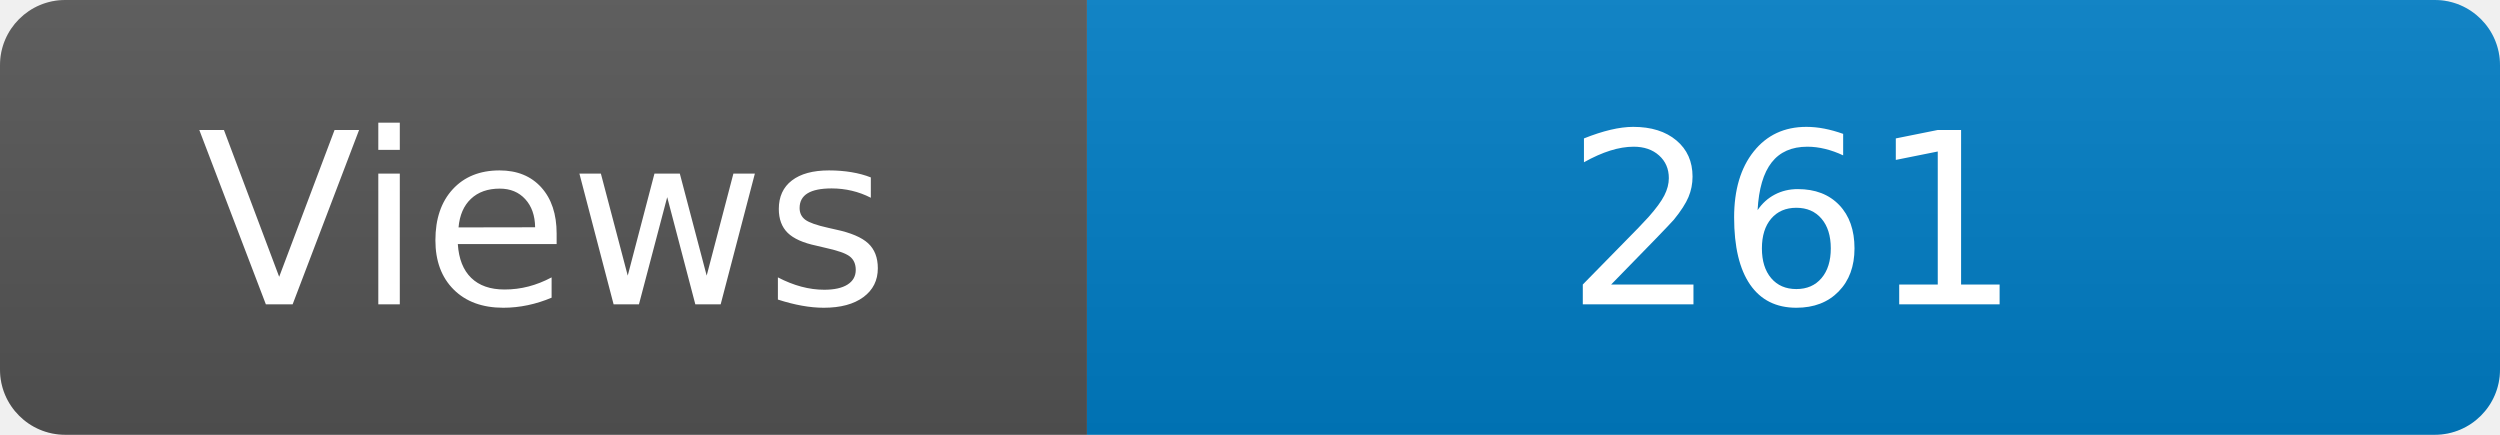
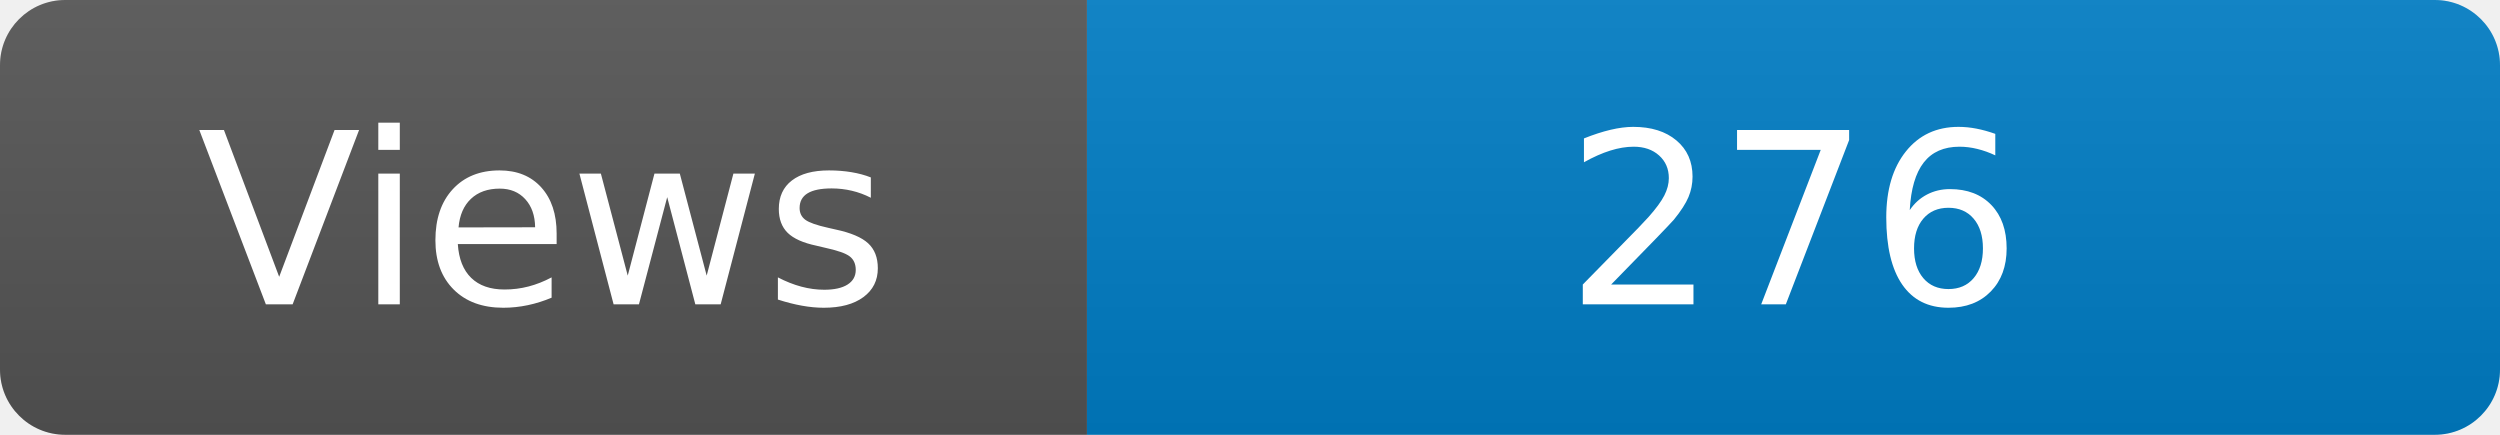
<svg xmlns="http://www.w3.org/2000/svg" width="115" height="20" role="img" aria-label="Maintained?: yes">
  <linearGradient id="s" x2="0" y2="100%">
    <stop offset="0" stop-color="#bbb" stop-opacity=".1" />
    <stop offset="1" stop-opacity=".1" />
  </linearGradient>
  <clipPath id="r">
    <rect width="115" height="20" rx="3" fill="#fff" />
  </clipPath>
  <g clip-path="url(#r)">
    <rect width="50" height="20" fill="#555" />
    <rect x="50" width="160" height="20" fill="#007ec6" />
    <rect width="115" height="20" fill="url(#s)" />
  </g>
  <g fill="#fff" text-anchor="middle" font-family="Verdana,Geneva,DejaVu Sans,sans-serif" font-size="110">
    <text x="250" y="140" transform="scale(.1)" fill="#fff">Views</text>
-     <text x="825" y="140" transform="scale(.1)" fill="#fff">261</text>
+     <text x="825" y="140" transform="scale(.1)" fill="#fff">276</text>
  </g>
</svg>
